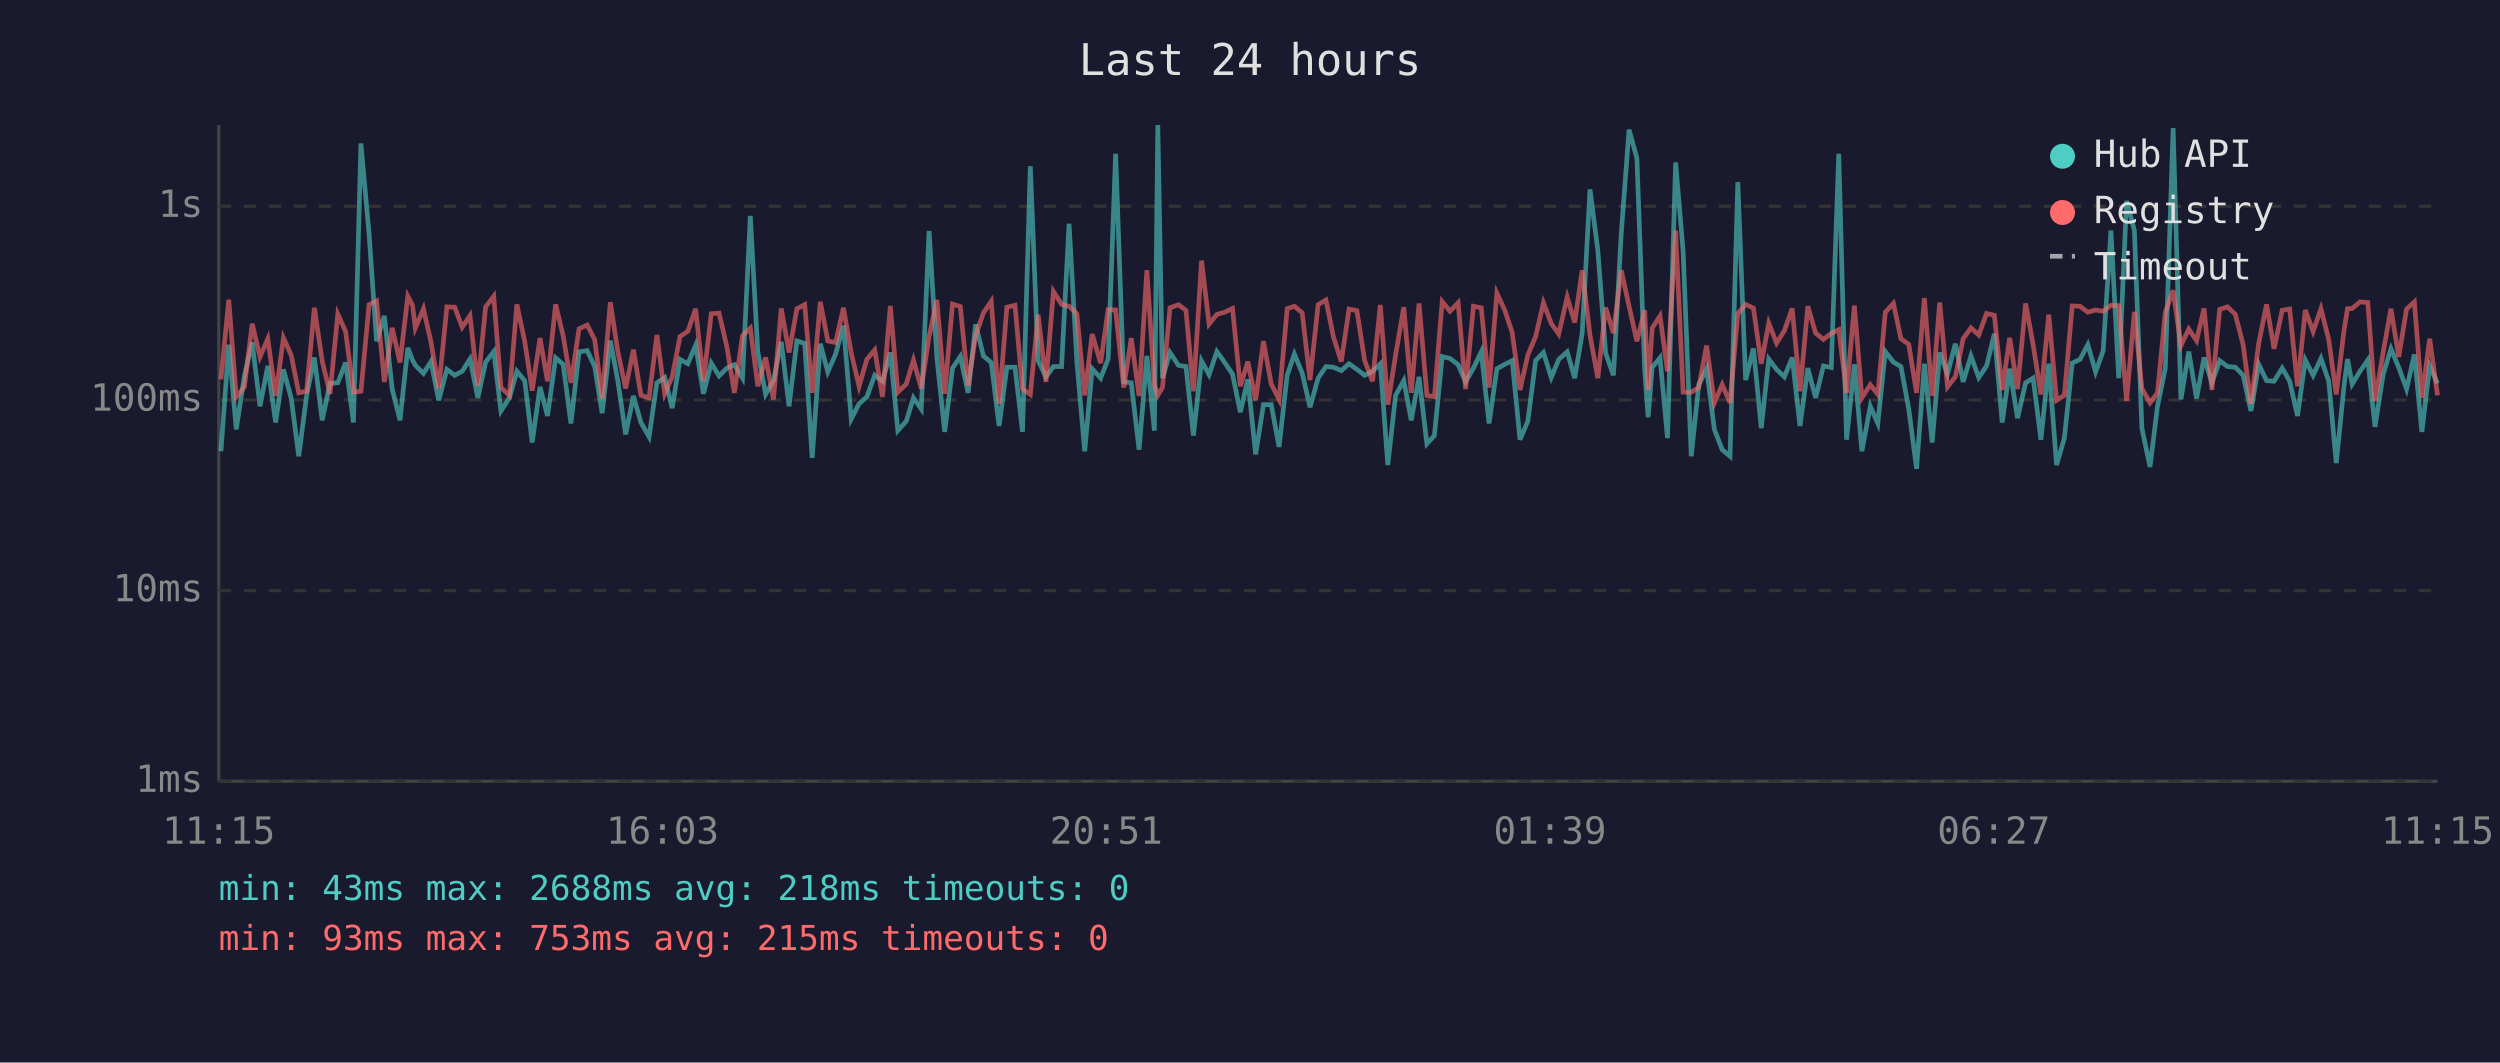
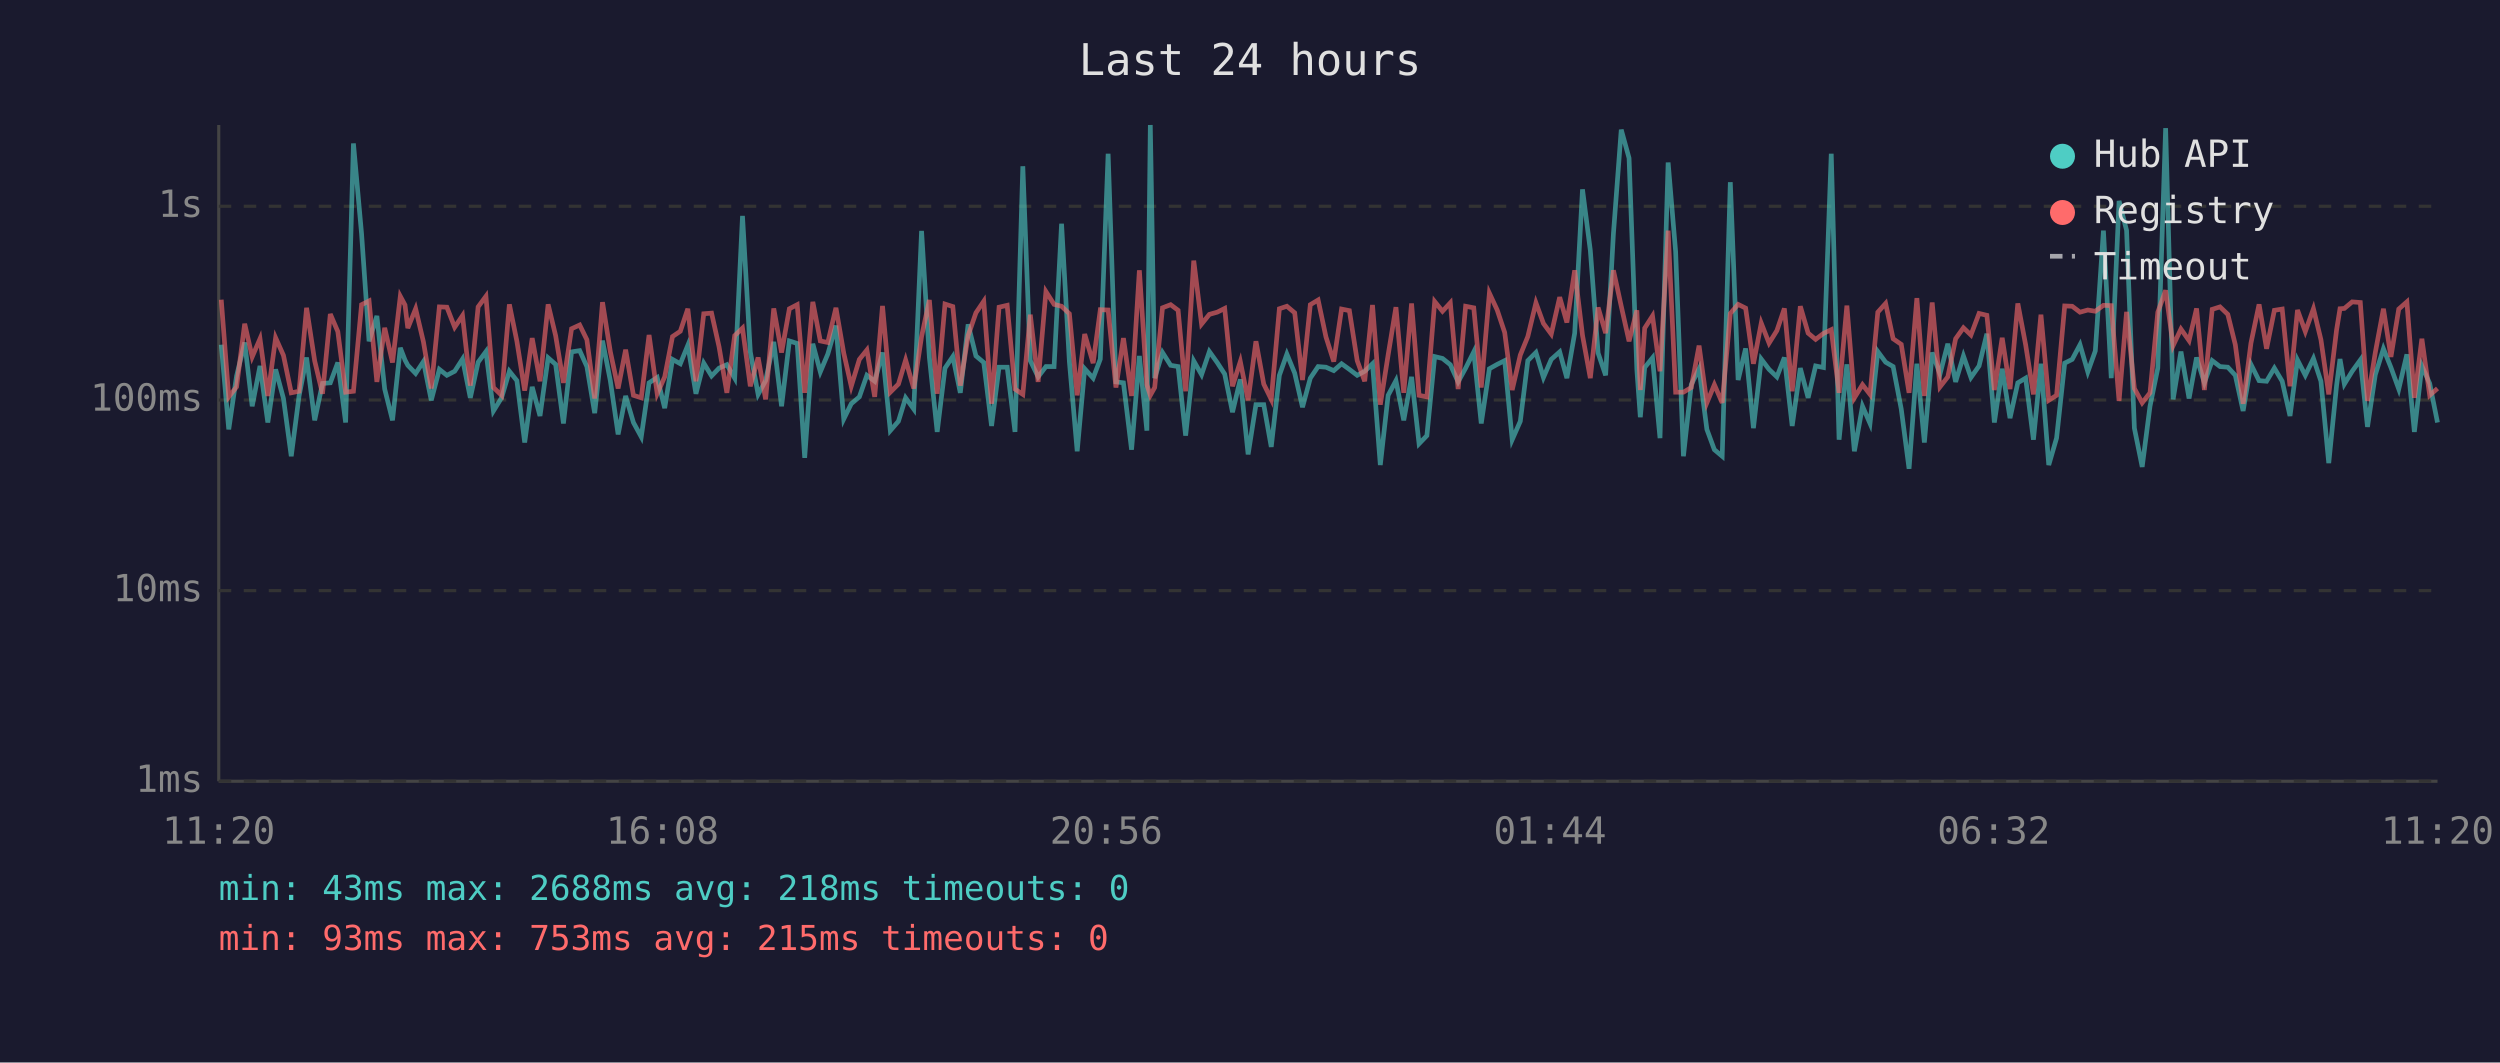
<svg xmlns="http://www.w3.org/2000/svg" viewBox="0 0 800 340" font-family="monospace" font-size="12">
  <rect width="800" height="340" fill="#1a1a2e" />
  <text x="400" y="24" fill="#e0e0e0" font-size="14" text-anchor="middle">Last 24 hours</text>
  <line x1="70" y1="40" x2="70" y2="250" stroke="#444" stroke-width="1" />
  <line x1="70" y1="250" x2="780" y2="250" stroke="#444" stroke-width="1" />
  <line x1="70" y1="250" x2="780" y2="250" stroke="#333" stroke-width="1" stroke-dasharray="4" />
  <text x="65" y="250" fill="#888" text-anchor="end" dominant-baseline="middle">1ms</text>
  <line x1="70" y1="189" x2="780" y2="189" stroke="#333" stroke-width="1" stroke-dasharray="4" />
  <text x="65" y="189" fill="#888" text-anchor="end" dominant-baseline="middle">10ms</text>
  <line x1="70" y1="128" x2="780" y2="128" stroke="#333" stroke-width="1" stroke-dasharray="4" />
  <text x="65" y="128" fill="#888" text-anchor="end" dominant-baseline="middle">100ms</text>
  <line x1="70" y1="66" x2="780" y2="66" stroke="#333" stroke-width="1" stroke-dasharray="4" />
  <text x="65" y="66" fill="#888" text-anchor="end" dominant-baseline="middle">1s</text>
-   <text x="70" y="270" fill="#888" text-anchor="middle">11:15</text>
-   <text x="212" y="270" fill="#888" text-anchor="middle">16:03</text>
-   <text x="354" y="270" fill="#888" text-anchor="middle">20:51</text>
-   <text x="496" y="270" fill="#888" text-anchor="middle">01:39</text>
-   <text x="638" y="270" fill="#888" text-anchor="middle">06:27</text>
-   <text x="780" y="270" fill="#888" text-anchor="middle">11:15</text>
-   <polyline points="70.7,144.4 73.2,110.3 75.6,137.4 78.2,120.3 80.7,109.6 83.2,130.0 85.7,117.1 88.2,135.2 90.7,118.2 93.2,127.5 95.6,146.0 98.1,126.7 100.6,114.4 103.1,134.5 105.6,122.7 108.1,122.5 110.6,116.0 113.1,135.2 115.5,45.9 118.1,74.8 120.5,109.2 123.0,101.1 125.5,124.5 128.0,134.5 130.5,111.3 132.0,115.2 132.9,116.9 135.5,119.5 137.9,115.7 140.4,128.1 143.0,118.2 145.5,120.1 147.9,118.8 150.4,114.9 152.9,127.3 155.4,115.9 158.0,112.5 160.3,131.5 163.0,127.3 165.4,118.8 167.9,121.8 170.3,141.6 172.8,123.8 175.2,133.1 177.8,114.5 180.2,116.6 182.7,135.5 185.3,112.6 187.9,112.2 190.3,117.3 192.7,132.2 195.3,109.0 197.7,121.8 200.2,139.0 202.7,126.7 205.1,135.2 207.7,139.8 210.2,122.5 212.7,120.8 215.1,130.6 217.6,115.0 220.1,116.4 222.6,110.5 225.1,126.0 227.6,116.2 230.1,120.3 232.6,117.8 235.0,116.7 237.6,121.0 240.1,69.1 242.5,112.6 245.0,126.2 247.5,121.8 250.0,109.4 252.5,130.0 255.0,109.1 257.5,109.9 259.9,146.5 262.5,110.0 264.9,119.0 267.4,113.3 269.9,104.2 272.4,134.1 274.9,129.2 277.4,127.0 279.9,120.1 282.4,122.0 284.9,112.8 287.3,137.8 290.0,134.8 292.3,127.3 294.8,130.9 297.3,73.9 299.8,114.4 302.3,138.2 304.8,117.8 307.3,114.1 309.8,125.7 312.2,103.8 314.7,113.9 317.2,116.0 319.7,136.3 322.2,117.5 324.8,117.5 327.2,138.2 329.7,53.2 332.2,115.4 334.7,120.6 337.1,117.3 339.7,117.3 342.1,71.6 344.6,115.7 347.1,144.4 349.5,118.0 352.2,121.0 354.6,114.9 357.0,49.2 359.6,122.2 362.0,122.5 364.5,143.9 367.0,113.9 369.4,137.8 370.5,40.0 372.0,121.0 374.4,112.8 377.1,116.9 379.5,117.3 381.9,139.4 384.5,115.5 386.9,119.9 389.4,112.5 391.9,116.0 394.4,119.7 396.9,131.9 399.3,121.4 401.8,145.4 404.3,129.5 406.8,129.5 409.3,143.0 411.9,120.1 414.2,113.3 416.7,119.4 419.2,130.3 421.8,121.0 424.3,117.3 426.7,117.5 429.2,118.6 431.7,116.4 434.2,118.2 436.7,120.1 439.2,118.8 441.7,116.4 444.1,148.8 446.6,126.5 449.2,121.8 451.6,134.5 454.1,120.6 456.6,142.0 459.0,139.4 461.5,114.1 464.0,114.7 466.6,116.7 469.0,122.2 471.5,117.8 474.0,112.6 476.5,135.5 479.0,118.0 481.5,116.6 483.9,115.4 486.4,140.7 488.9,134.8 491.4,115.4 493.9,112.8 496.4,120.8 498.8,115.0 501.5,112.6 503.9,121.0 506.3,106.6 508.8,60.6 511.3,80.1 513.8,113.0 516.3,120.1 518.8,74.7 521.3,41.5 523.8,50.6 526.3,118.4 527.4,133.5 528.7,117.6 531.2,114.5 533.6,140.2 536.2,52.0 538.6,80.5 541.2,146.0 543.6,123.1 546.1,118.0 548.6,137.4 551.1,143.9 553.6,146.0 556.1,58.3 558.6,121.6 561.1,111.5 563.6,137.0 566.0,114.9 568.5,118.2 571.0,120.6 573.5,114.4 576.0,136.3 578.5,117.8 581.0,127.3 583.5,117.1 586.0,117.6 588.4,49.2 590.9,140.7 593.4,116.6 595.8,144.4 598.5,130.0 600.9,135.5 603.3,112.5 605.9,115.9 608.3,117.3 610.8,130.9 613.3,150.0 615.8,116.4 618.3,141.6 620.7,112.8 623.2,119.7 625.7,110.0 628.2,122.2 630.7,113.9 633.2,120.8 635.7,117.1 638.2,106.8 640.7,135.2 643.1,118.0 645.6,133.8 648.2,122.5 650.6,121.0 653.1,140.7 655.6,116.4 658.1,148.8 660.6,140.2 663.1,116.2 665.6,115.0 668.1,110.3 670.6,119.0 673.0,112.3 675.5,73.8 678.0,121.0 680.5,64.3 683.0,73.7 685.4,137.0 688.0,149.4 690.4,130.0 692.9,117.8 695.4,41.0 697.9,127.8 700.4,112.5 702.9,127.5 705.3,114.4 707.8,122.5 710.3,115.4 712.8,117.3 715.3,117.5 717.8,120.1 720.3,131.5 722.8,116.6 725.3,121.8 727.7,122.0 730.3,117.8 732.7,122.0 735.2,133.1 737.7,115.2 740.2,120.1 742.7,114.7 745.2,122.0 747.6,148.2 750.1,123.4 751.2,114.9 752.7,122.9 755.2,118.8 757.7,115.2 760.0,136.6 762.6,119.9 765.1,111.6 767.6,117.6 770.1,124.5 772.6,113.4 775.0,138.2 777.5,117.1 780.0,122.7" fill="none" stroke="#4ecdc4" stroke-width="1.5" opacity="0.6" />
-   <polyline points="70.7,121.4 73.2,95.9 75.6,127.0 78.2,123.8 80.7,103.6 83.2,114.2 85.7,108.4 88.2,126.7 90.7,108.1 93.2,113.7 95.6,125.7 98.1,125.2 100.6,98.5 103.1,115.5 105.6,126.0 108.1,100.5 110.6,106.1 113.1,125.5 115.5,125.2 118.1,97.5 120.5,96.3 123.0,122.2 125.5,104.9 128.0,116.0 130.5,94.8 132.0,97.6 132.9,105.0 135.5,98.8 137.9,109.4 140.4,124.3 143.0,98.2 145.5,98.3 147.9,104.7 150.4,101.0 152.9,123.4 155.4,98.2 158.0,94.8 160.3,124.0 163.0,126.5 165.4,97.4 167.9,109.2 170.3,125.0 172.8,108.2 175.2,122.0 177.8,97.4 180.2,107.4 182.7,122.5 185.3,105.2 187.9,104.0 190.3,108.7 192.7,127.5 195.3,96.7 197.7,112.5 200.2,124.3 202.7,111.9 205.1,126.5 207.7,127.3 210.2,107.2 212.7,126.0 215.1,120.6 217.6,107.7 220.1,106.0 222.6,98.8 225.1,122.0 227.6,100.4 230.1,100.2 232.6,111.0 235.0,125.7 237.6,107.4 240.1,105.0 242.5,123.6 245.0,114.4 247.5,127.8 250.0,98.7 252.5,112.8 255.0,98.8 257.5,97.5 259.9,125.7 262.5,96.6 264.9,109.1 267.4,109.6 269.9,98.5 272.4,113.0 274.9,123.6 277.4,115.0 279.9,112.0 282.4,127.0 284.9,97.9 287.3,125.5 290.0,122.9 292.3,115.2 294.8,124.3 297.3,107.7 299.8,96.0 302.3,126.0 304.8,97.3 307.3,98.1 309.8,123.4 312.2,107.4 314.7,100.1 317.2,96.4 319.7,129.2 322.2,98.3 324.8,97.7 327.2,124.5 329.7,126.2 332.2,100.7 334.7,122.2 337.1,93.3 339.7,97.4 342.1,98.0 344.6,100.4 347.1,126.5 349.5,106.9 352.2,116.2 354.6,99.1 357.0,99.2 359.6,124.0 362.0,108.2 364.5,126.7 367.0,86.5 369.4,123.1 370.5,126.5 372.0,124.0 374.4,98.5 377.1,97.5 379.5,99.3 381.9,125.2 384.5,83.4 386.9,103.7 389.4,100.6 391.9,99.9 394.4,98.7 396.9,123.6 399.3,115.7 401.8,128.1 404.3,109.2 406.8,122.9 409.3,127.8 411.9,98.8 414.2,98.0 416.7,100.1 419.2,121.6 421.8,97.5 424.3,96.0 426.7,107.8 429.2,115.7 431.7,98.9 434.2,99.4 436.7,115.4 439.2,122.0 441.7,97.6 444.1,129.5 446.6,113.6 449.2,98.3 451.6,125.7 454.1,97.1 456.6,126.5 459.0,127.0 461.5,96.5 464.0,99.6 466.6,96.9 469.0,124.5 471.5,98.0 474.0,98.5 476.5,124.0 479.0,93.8 481.5,99.2 483.9,106.4 486.4,124.8 488.9,113.6 491.4,107.7 493.9,96.9 496.4,103.5 498.8,106.9 501.5,95.1 503.9,103.2 506.3,86.5 508.8,107.3 511.3,121.0 513.8,98.4 516.3,106.6 518.8,86.5 521.3,98.0 523.8,109.2 526.3,99.3 527.4,124.8 528.7,105.0 531.2,101.1 533.6,118.8 536.2,73.8 538.6,125.5 541.2,125.5 543.6,124.0 546.1,110.6 548.6,128.9 551.1,123.1 553.6,128.9 556.1,100.3 558.6,97.4 561.1,98.6 563.6,116.4 566.0,103.4 568.5,109.8 571.0,105.8 573.5,98.7 576.0,125.2 578.5,98.0 581.0,106.6 583.5,108.6 586.0,106.7 588.4,105.5 590.9,125.7 593.4,97.8 595.8,127.3 598.5,123.1 600.9,126.2 603.3,99.9 605.9,97.1 608.3,108.4 610.8,110.2 613.3,125.7 615.8,95.4 618.3,126.7 620.7,96.8 623.2,123.8 625.7,120.6 628.2,108.4 630.7,104.9 633.2,107.2 635.7,100.3 638.2,100.9 640.7,124.8 643.1,108.1 645.6,124.5 648.2,97.1 650.6,110.3 653.1,126.2 655.6,100.7 658.1,128.1 660.6,126.5 663.1,97.9 665.6,98.0 668.1,99.9 670.6,99.2 673.0,99.6 675.5,97.7 678.0,97.8 680.5,128.3 683.0,99.8 685.4,124.3 688.0,128.9 690.4,125.7 692.9,99.9 695.4,92.9 697.9,110.6 700.4,105.3 702.9,109.0 705.3,98.7 707.8,124.8 710.3,99.0 712.8,98.2 715.3,100.6 717.8,110.3 720.3,129.2 722.8,109.8 725.3,97.4 727.7,111.6 730.3,99.3 732.7,98.9 735.2,123.6 737.7,99.2 740.2,106.1 742.7,98.8 745.2,108.7 747.6,126.2 750.1,105.6 751.2,98.8 752.7,98.7 755.2,96.6 757.7,96.8 760.0,128.3 762.6,112.8 765.1,98.8 767.6,114.2 770.1,98.9 772.6,96.6 775.0,127.3 777.5,108.4 780.0,126.5" fill="none" stroke="#ff6b6b" stroke-width="1.5" opacity="0.6" />
+   <text x="70" y="270" fill="#888" text-anchor="middle">11:20</text>
+   <text x="212" y="270" fill="#888" text-anchor="middle">16:08</text>
+   <text x="354" y="270" fill="#888" text-anchor="middle">20:56</text>
+   <text x="496" y="270" fill="#888" text-anchor="middle">01:44</text>
+   <text x="638" y="270" fill="#888" text-anchor="middle">06:32</text>
+   <text x="780" y="270" fill="#888" text-anchor="middle">11:20</text>
+   <polyline points="70.8,110.3 73.2,137.4 75.7,120.3 78.3,109.6 80.7,130.0 83.2,117.1 85.7,135.2 88.2,118.2 90.7,127.5 93.2,146.0 95.7,126.7 98.1,114.4 100.7,134.5 103.2,122.7 105.7,122.5 108.1,116.0 110.6,135.2 113.1,45.9 115.7,74.8 118.1,109.2 120.6,101.1 123.1,124.5 125.6,134.5 128.1,111.3 129.6,115.2 130.5,116.9 133.0,119.5 135.5,115.7 138.0,128.1 140.6,118.2 143.0,120.1 145.5,118.8 148.0,114.9 150.5,127.3 153.0,115.9 155.5,112.5 157.9,131.5 160.5,127.3 163.0,118.8 165.4,121.8 167.9,141.6 170.3,123.8 172.8,133.1 175.4,114.5 177.8,116.6 180.3,135.5 182.9,112.6 185.5,112.2 187.8,117.3 190.3,132.2 192.8,109.0 195.3,121.8 197.8,139.0 200.2,126.7 202.7,135.2 205.2,139.8 207.7,122.5 210.3,120.8 212.7,130.6 215.2,115.0 217.7,116.4 220.1,110.5 222.7,126.0 225.2,116.2 227.7,120.3 230.1,117.8 232.6,116.7 235.1,121.0 237.6,69.1 240.1,112.6 242.6,126.2 245.0,121.8 247.6,109.4 250.1,130.0 252.6,109.1 255.1,109.9 257.5,146.5 260.1,110.0 262.5,119.0 264.9,113.3 267.5,104.2 270.0,134.1 272.4,129.2 275.0,127.0 277.4,120.1 279.9,122.0 282.4,112.8 284.9,137.8 287.5,134.8 289.8,127.3 292.4,130.9 294.9,73.9 297.4,114.4 299.9,138.2 302.4,117.8 304.9,114.1 307.3,125.7 309.8,103.8 312.3,113.9 314.8,116.0 317.3,136.3 319.7,117.5 322.3,117.5 324.8,138.2 327.3,53.2 329.7,115.4 332.2,120.6 334.7,117.3 337.3,117.3 339.7,71.6 342.2,115.7 344.7,144.4 347.1,118.0 349.8,121.0 352.1,114.9 354.6,49.2 357.1,122.2 359.5,122.5 362.1,143.9 364.6,113.9 367.0,137.8 368.1,40.0 369.5,121.0 372.0,112.8 374.6,116.9 377.0,117.3 379.4,139.4 382.0,115.5 384.5,119.9 387.0,112.5 389.5,116.0 391.9,119.7 394.4,131.9 396.9,121.4 399.4,145.4 401.9,129.5 404.4,129.5 406.8,143.0 409.4,120.1 411.8,113.3 414.3,119.4 416.8,130.3 419.3,121.0 421.8,117.3 424.3,117.5 426.8,118.6 429.3,116.4 431.8,118.2 434.3,120.1 436.7,118.8 439.2,116.4 441.7,148.8 444.2,126.5 446.7,121.8 449.2,134.5 451.7,120.6 454.1,142.0 456.6,139.4 459.1,114.1 461.6,114.7 464.1,116.7 466.6,122.2 469.0,117.8 471.6,112.6 474.0,135.5 476.6,118.0 479.1,116.6 481.5,115.4 483.9,140.7 486.5,134.8 488.9,115.4 491.5,112.8 493.9,120.8 496.4,115.0 499.1,112.6 501.4,121.0 503.9,106.6 506.4,60.6 508.9,80.1 511.4,113.0 513.8,120.1 516.3,74.7 518.8,41.5 521.3,50.6 523.8,118.4 524.9,133.5 526.3,117.6 528.8,114.5 531.2,140.2 533.8,52.0 536.2,80.5 538.7,146.0 541.2,123.1 543.7,118.0 546.2,137.4 548.6,143.9 551.1,146.0 553.7,58.3 556.2,121.6 558.6,111.5 561.1,137.0 563.6,114.9 566.1,118.2 568.6,120.6 571.0,114.4 573.5,136.3 576.1,117.8 578.6,127.3 581.0,117.1 583.5,117.6 586.0,49.2 588.5,140.7 591.0,116.6 593.4,144.4 596.0,130.0 598.4,135.5 600.9,112.5 603.4,115.9 605.8,117.3 608.4,130.9 610.9,150.0 613.4,116.4 615.8,141.6 618.3,112.8 620.8,119.7 623.3,110.0 625.8,122.2 628.3,113.9 630.7,120.8 633.3,117.1 635.8,106.8 638.2,135.2 640.7,118.0 643.2,133.8 645.7,122.5 648.2,121.0 650.7,140.7 653.1,116.4 655.6,148.8 658.1,140.2 660.7,116.2 663.1,115.0 665.6,110.3 668.1,119.0 670.5,112.3 673.1,73.8 675.6,121.0 678.1,64.3 680.5,73.7 683.0,137.0 685.5,149.4 688.0,130.0 690.5,117.8 693.0,41.0 695.4,127.8 697.9,112.5 700.5,127.5 702.9,114.4 705.4,122.5 707.9,115.4 710.4,117.3 712.9,117.5 715.3,120.1 717.8,131.5 720.3,116.6 722.9,121.8 725.3,122.0 727.8,117.8 730.3,122.0 732.8,133.1 735.2,115.2 737.7,120.1 740.3,114.7 742.7,122.0 745.2,148.2 747.7,123.4 748.8,114.9 750.2,122.9 752.7,118.8 755.3,115.2 757.6,136.6 760.1,119.9 762.7,111.6 765.1,117.6 767.6,124.5 770.2,113.4 772.6,138.2 775.0,117.1 777.5,122.7 780.0,135.2" fill="none" stroke="#4ecdc4" stroke-width="1.5" opacity="0.6" />
+   <polyline points="70.8,95.9 73.2,127.0 75.7,123.8 78.3,103.6 80.7,114.2 83.2,108.4 85.7,126.7 88.2,108.1 90.7,113.7 93.2,125.7 95.7,125.2 98.1,98.5 100.7,115.5 103.2,126.0 105.7,100.5 108.1,106.1 110.6,125.5 113.1,125.2 115.7,97.5 118.1,96.3 120.6,122.2 123.1,104.9 125.6,116.0 128.1,94.8 129.6,97.6 130.5,105.0 133.0,98.8 135.5,109.4 138.0,124.3 140.6,98.2 143.0,98.3 145.5,104.7 148.0,101.0 150.5,123.4 153.0,98.2 155.5,94.8 157.9,124.0 160.5,126.5 163.0,97.4 165.4,109.2 167.9,125.0 170.3,108.2 172.8,122.0 175.4,97.4 177.8,107.4 180.3,122.5 182.9,105.2 185.5,104.0 187.8,108.7 190.3,127.5 192.8,96.7 195.3,112.5 197.8,124.3 200.2,111.9 202.7,126.5 205.2,127.3 207.7,107.2 210.3,126.0 212.7,120.6 215.2,107.7 217.7,106.0 220.1,98.8 222.7,122.0 225.2,100.4 227.7,100.2 230.1,111.0 232.6,125.7 235.1,107.4 237.6,105.0 240.1,123.6 242.6,114.4 245.0,127.8 247.6,98.7 250.1,112.8 252.6,98.8 255.1,97.5 257.5,125.7 260.1,96.6 262.5,109.1 264.9,109.6 267.5,98.5 270.0,113.0 272.4,123.6 275.0,115.0 277.4,112.0 279.9,127.0 282.4,97.9 284.9,125.5 287.5,122.9 289.8,115.2 292.4,124.3 294.9,107.7 297.4,96.0 299.9,126.0 302.4,97.3 304.9,98.1 307.3,123.4 309.8,107.4 312.3,100.1 314.8,96.4 317.3,129.2 319.7,98.3 322.3,97.7 324.8,124.5 327.3,126.2 329.7,100.7 332.2,122.2 334.7,93.3 337.3,97.4 339.7,98.0 342.2,100.4 344.7,126.5 347.1,106.9 349.8,116.2 352.1,99.1 354.6,99.2 357.1,124.0 359.5,108.2 362.1,126.7 364.6,86.5 367.0,123.1 368.1,126.5 369.5,124.0 372.0,98.5 374.6,97.5 377.0,99.3 379.4,125.2 382.0,83.4 384.5,103.7 387.0,100.6 389.5,99.9 391.9,98.7 394.4,123.6 396.9,115.7 399.4,128.1 401.9,109.2 404.4,122.9 406.8,127.8 409.4,98.8 411.8,98.0 414.3,100.1 416.8,121.6 419.3,97.5 421.8,96.0 424.3,107.8 426.8,115.7 429.3,98.9 431.8,99.4 434.3,115.4 436.7,122.0 439.2,97.6 441.7,129.5 444.2,113.6 446.7,98.3 449.2,125.7 451.7,97.1 454.1,126.5 456.6,127.0 459.1,96.5 461.6,99.6 464.1,96.9 466.6,124.5 469.0,98.0 471.6,98.5 474.0,124.0 476.6,93.8 479.1,99.2 481.5,106.4 483.9,124.8 486.5,113.6 488.9,107.7 491.5,96.9 493.9,103.5 496.4,106.9 499.1,95.1 501.4,103.2 503.9,86.5 506.4,107.3 508.9,121.0 511.4,98.4 513.8,106.6 516.3,86.5 518.8,98.0 521.3,109.2 523.8,99.3 524.9,124.8 526.3,105.0 528.8,101.1 531.2,118.8 533.8,73.8 536.2,125.5 538.7,125.5 541.2,124.0 543.7,110.6 546.2,128.9 548.6,123.1 551.1,128.9 553.7,100.3 556.2,97.4 558.6,98.6 561.1,116.4 563.6,103.4 566.1,109.8 568.6,105.8 571.0,98.7 573.5,125.2 576.1,98.0 578.6,106.6 581.0,108.6 583.5,106.7 586.0,105.5 588.5,125.7 591.0,97.8 593.4,127.3 596.0,123.1 598.4,126.2 600.9,99.9 603.4,97.1 605.8,108.4 608.4,110.2 610.9,125.7 613.4,95.4 615.8,126.7 618.3,96.8 620.8,123.8 623.3,120.6 625.8,108.4 628.3,104.9 630.7,107.2 633.3,100.3 635.8,100.9 638.2,124.8 640.7,108.1 643.2,124.5 645.7,97.1 648.2,110.3 650.7,126.2 653.1,100.7 655.6,128.1 658.1,126.5 660.7,97.9 663.1,98.0 665.6,99.9 668.1,99.2 670.5,99.6 673.1,97.7 675.6,97.8 678.1,128.3 680.5,99.8 683.0,124.3 685.5,128.9 688.0,125.7 690.5,99.9 693.0,92.9 695.4,110.6 697.9,105.3 700.5,109.0 702.9,98.7 705.4,124.8 707.9,99.0 710.4,98.2 712.9,100.6 715.3,110.3 717.8,129.2 720.3,109.8 722.9,97.4 725.3,111.6 727.8,99.3 730.3,98.9 732.8,123.6 735.2,99.2 737.7,106.1 740.3,98.8 742.7,108.7 745.2,126.2 747.7,105.6 748.8,98.8 750.2,98.7 752.7,96.6 755.3,96.8 757.6,128.3 760.1,112.8 762.7,98.8 765.1,114.2 767.6,98.9 770.2,96.6 772.6,127.3 775.0,108.4 777.5,126.5 780.0,124.3" fill="none" stroke="#ff6b6b" stroke-width="1.5" opacity="0.6" />
  <circle cx="660" cy="50" r="4" fill="#4ecdc4" />
  <text x="670" y="50" fill="#e0e0e0" dominant-baseline="middle">Hub API</text>
  <circle cx="660" cy="68" r="4" fill="#ff6b6b" />
  <text x="670" y="68" fill="#e0e0e0" dominant-baseline="middle">Registry</text>
  <line x1="656" y1="82" x2="664" y2="82" stroke="#e0e0e0" stroke-width="1.5" stroke-dasharray="4,3" opacity="0.7" />
  <text x="670" y="86" fill="#e0e0e0" dominant-baseline="middle">Timeout</text>
  <text x="70" y="288" fill="#4ecdc4" font-size="11">min: 43ms  max: 2688ms  avg: 218ms  timeouts: 0</text>
  <text x="70" y="304" fill="#ff6b6b" font-size="11">min: 93ms  max: 753ms  avg: 215ms  timeouts: 0</text>
</svg>
